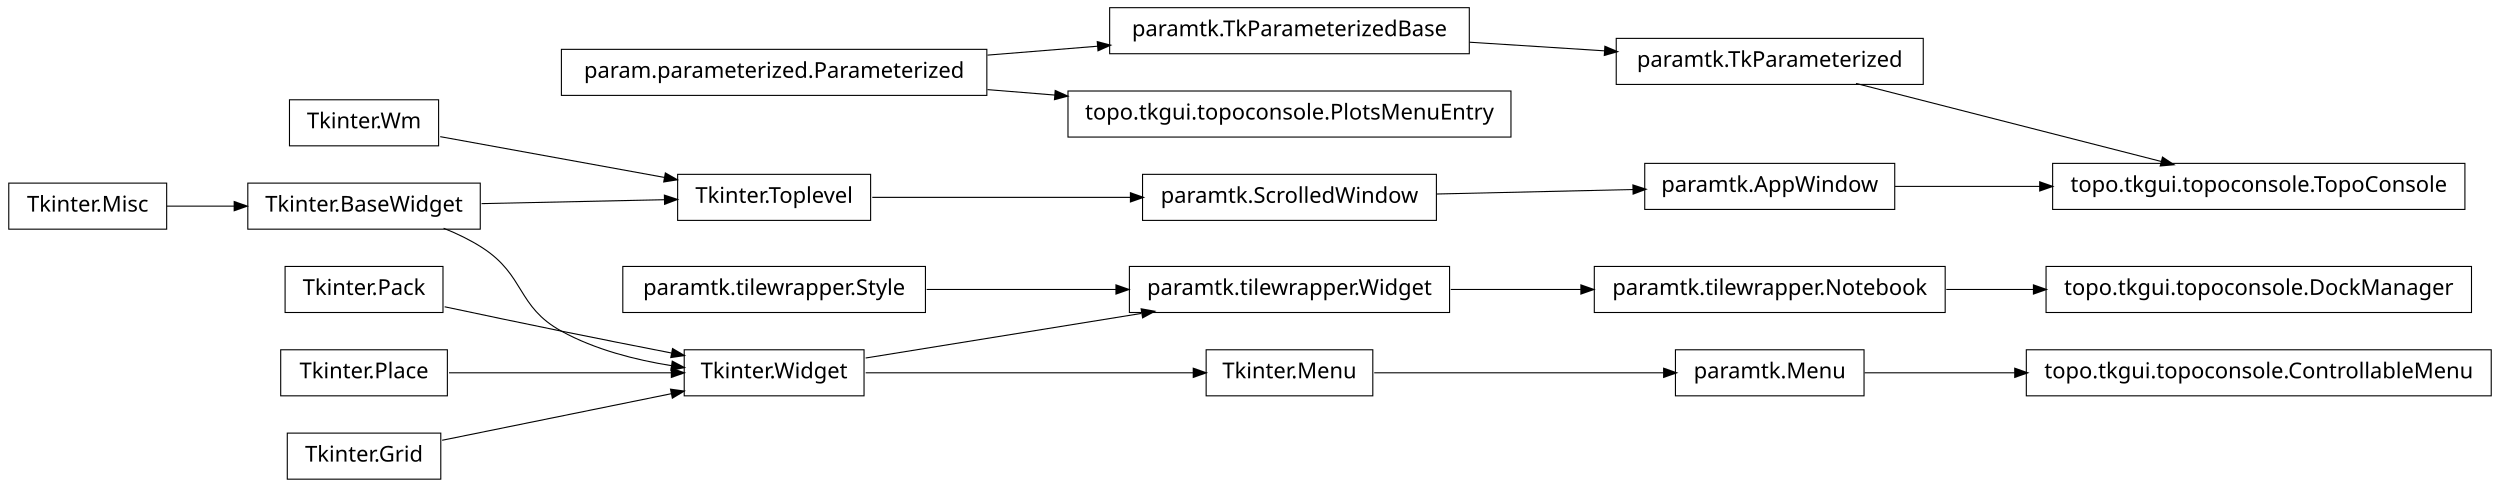
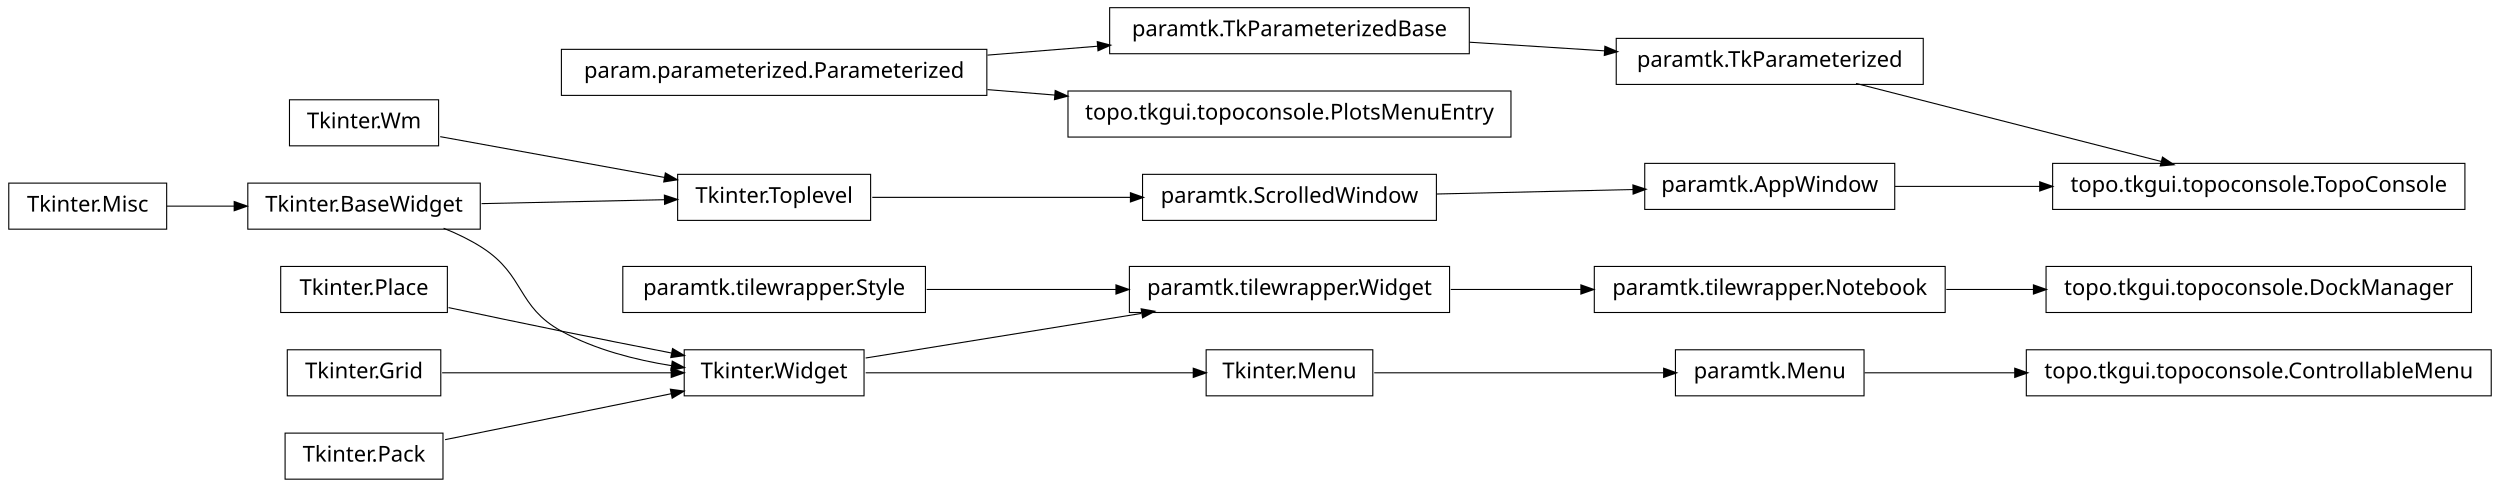
<svg xmlns="http://www.w3.org/2000/svg" width="1140pt" height="222pt" viewBox="0.00 0.00 1140.00 222.00">
  <g id="graph1" class="graph" transform="scale(1 1) rotate(0) translate(4 218)">
    <polygon fill="white" stroke="white" points="-4,5 -4,-218 1137,-218 1137,5 -4,5" />
    <g id="node1" class="node">
      <polygon fill="none" stroke="black" stroke-width="0.5" points="1132,-58.5 920,-58.5 920,-37.5 1132,-37.5 1132,-58.5" />
      <text text-anchor="middle" x="1026" y="-45.5" font-family="Vera" font-size="10.00">topo.tkgui.topoconsole.ControllableMenu</text>
    </g>
    <g id="node2" class="node">
      <polygon fill="none" stroke="black" stroke-width="0.5" points="846,-58.5 760,-58.5 760,-37.5 846,-37.5 846,-58.5" />
      <text text-anchor="middle" x="803" y="-45.5" font-family="Vera" font-size="10.00">paramtk.Menu</text>
    </g>
    <g id="edge2" class="edge">
      <path fill="none" stroke="black" stroke-width="0.5" d="M846.261,-48C866.009,-48 890.396,-48 914.767,-48" />
      <polygon fill="black" stroke="black" points="914.965,-49.75 919.965,-48 914.965,-46.25 914.965,-49.75" />
    </g>
    <g id="node4" class="node">
      <polygon fill="none" stroke="black" stroke-width="0.5" points="651,-138.5 517,-138.5 517,-117.5 651,-117.5 651,-138.5" />
      <text text-anchor="middle" x="584" y="-125.5" font-family="Vera" font-size="10.00">paramtk.ScrolledWindow</text>
    </g>
-     <g id="node13" class="node">
+     <g id="node12" class="node">
      <polygon fill="none" stroke="black" stroke-width="0.5" points="860,-143.5 746,-143.5 746,-122.5 860,-122.5 860,-143.5" />
      <text text-anchor="middle" x="803" y="-130.5" font-family="Vera" font-size="10.00">paramtk.AppWindow</text>
    </g>
    <g id="edge10" class="edge">
      <path fill="none" stroke="black" stroke-width="0.5" d="M651.196,-129.534C679.722,-130.185 712.775,-130.94 740.742,-131.579" />
      <polygon fill="black" stroke="black" points="740.863,-133.332 745.902,-131.696 740.943,-129.833 740.863,-133.332" />
    </g>
    <g id="node5" class="node">
      <polygon fill="none" stroke="black" stroke-width="0.5" points="393,-138.5 305,-138.5 305,-117.5 393,-117.5 393,-138.5" />
      <text text-anchor="middle" x="349" y="-125.5" font-family="Vera" font-size="10.00">Tkinter.Toplevel</text>
    </g>
    <g id="edge4" class="edge">
      <path fill="none" stroke="black" stroke-width="0.5" d="M393.755,-128C427.019,-128 473.106,-128 511.588,-128" />
      <polygon fill="black" stroke="black" points="511.724,-129.75 516.724,-128 511.724,-126.25 511.724,-129.75" />
    </g>
    <g id="node7" class="node">
      <polygon fill="none" stroke="black" stroke-width="0.5" points="446,-195.5 252,-195.5 252,-174.5 446,-174.5 446,-195.5" />
      <text text-anchor="middle" x="349" y="-182.5" font-family="Vera" font-size="10.00">param.parameterized.Parameterized</text>
    </g>
-     <g id="node26" class="node">
+     <g id="node39" class="node">
      <polygon fill="none" stroke="black" stroke-width="0.5" points="685,-176.5 483,-176.5 483,-155.5 685,-155.5 685,-176.5" />
      <text text-anchor="middle" x="584" y="-163.5" font-family="Vera" font-size="10.00">topo.tkgui.topoconsole.PlotsMenuEntry</text>
    </g>
-     <g id="edge20" class="edge">
+     <g id="edge38" class="edge">
      <path fill="none" stroke="black" stroke-width="0.5" d="M446.28,-177.135C456.48,-176.31 466.89,-175.468 477.189,-174.636" />
      <polygon fill="black" stroke="black" points="477.392,-176.375 482.235,-174.228 477.11,-172.887 477.392,-176.375" />
    </g>
-     <g id="node30" class="node">
+     <g id="node41" class="node">
      <polygon fill="none" stroke="black" stroke-width="0.5" points="666,-214.5 502,-214.5 502,-193.5 666,-193.5 666,-214.5" />
      <text text-anchor="middle" x="584" y="-201.5" font-family="Vera" font-size="10.00">paramtk.TkParameterizedBase</text>
    </g>
-     <g id="edge22" class="edge">
+     <g id="edge40" class="edge">
      <path fill="none" stroke="black" stroke-width="0.5" d="M446.28,-192.865C462.987,-194.216 480.256,-195.612 496.682,-196.94" />
      <polygon fill="black" stroke="black" points="496.626,-198.691 501.75,-197.35 496.908,-195.203 496.626,-198.691" />
    </g>
    <g id="node8" class="node">
      <polygon fill="none" stroke="black" stroke-width="0.5" points="215,-134.5 109,-134.5 109,-113.5 215,-113.5 215,-134.5" />
      <text text-anchor="middle" x="162" y="-121.5" font-family="Vera" font-size="10.00">Tkinter.BaseWidget</text>
    </g>
    <g id="edge6" class="edge">
      <path fill="none" stroke="black" stroke-width="0.5" d="M215.587,-125.146C241.894,-125.709 273.39,-126.383 299.173,-126.934" />
      <polygon fill="black" stroke="black" points="299.213,-128.685 304.25,-127.043 299.288,-125.186 299.213,-128.685" />
    </g>
-     <g id="node17" class="node">
+     <g id="node16" class="node">
      <polygon fill="none" stroke="black" stroke-width="0.5" points="390,-58.5 308,-58.5 308,-37.5 390,-37.5 390,-58.5" />
      <text text-anchor="middle" x="349" y="-45.5" font-family="Vera" font-size="10.00">Tkinter.Widget</text>
    </g>
-     <g id="edge28" class="edge">
+     <g id="edge22" class="edge">
      <path fill="none" stroke="black" stroke-width="0.5" d="M198.273,-113.923C204.431,-111.47 210.58,-108.515 216,-105 235.519,-92.341 231.616,-78.213 252,-67 267.261,-58.605 285.669,-53.88 302.329,-51.235" />
      <polygon fill="black" stroke="black" points="302.748,-52.942 307.438,-50.479 302.236,-49.48 302.748,-52.942" />
    </g>
    <g id="node10" class="node">
      <polygon fill="none" stroke="black" stroke-width="0.5" points="196,-172.5 128,-172.5 128,-151.5 196,-151.5 196,-172.5" />
      <text text-anchor="middle" x="162" y="-159.5" font-family="Vera" font-size="10.00">Tkinter.Wm</text>
    </g>
    <g id="edge8" class="edge">
      <path fill="none" stroke="black" stroke-width="0.5" d="M196.735,-155.685C225.509,-150.453 266.771,-142.951 299.085,-137.075" />
      <polygon fill="black" stroke="black" points="299.585,-138.763 304.191,-136.147 298.959,-135.32 299.585,-138.763" />
    </g>
-     <g id="node12" class="node">
-       <polygon fill="none" stroke="black" stroke-width="0.5" points="197,-20.5 127,-20.5 127,0.5 197,0.5 197,-20.5" />
-       <text text-anchor="middle" x="162" y="-7.5" font-family="Vera" font-size="10.00">Tkinter.Grid</text>
-     </g>
-     <g id="edge34" class="edge">
-       <path fill="none" stroke="black" stroke-width="0.5" d="M197.613,-17.237C227.287,-23.267 269.785,-31.903 302.203,-38.49" />
-       <polygon fill="black" stroke="black" points="302.068,-40.249 307.316,-39.529 302.765,-36.819 302.068,-40.249" />
-     </g>
-     <g id="node22" class="node">
+     <g id="node21" class="node">
      <polygon fill="none" stroke="black" stroke-width="0.5" points="1120,-143.5 932,-143.5 932,-122.5 1120,-122.5 1120,-143.5" />
      <text text-anchor="middle" x="1026" y="-130.5" font-family="Vera" font-size="10.00">topo.tkgui.topoconsole.TopoConsole</text>
    </g>
    <g id="edge16" class="edge">
      <path fill="none" stroke="black" stroke-width="0.5" d="M860.138,-133C880.294,-133 903.587,-133 926.228,-133" />
      <polygon fill="black" stroke="black" points="926.352,-134.75 931.352,-133 926.352,-131.25 926.352,-134.75" />
    </g>
-     <g id="node15" class="node">
+     <g id="node14" class="node">
      <polygon fill="none" stroke="black" stroke-width="0.5" points="72,-134.5 2.84217e-14,-134.5 0,-113.5 72,-113.5 72,-134.5" />
      <text text-anchor="middle" x="36" y="-121.5" font-family="Vera" font-size="10.00">Tkinter.Misc</text>
    </g>
-     <g id="edge26" class="edge">
+     <g id="edge20" class="edge">
      <path fill="none" stroke="black" stroke-width="0.5" d="M72.106,-124C81.731,-124 92.385,-124 102.895,-124" />
      <polygon fill="black" stroke="black" points="103.038,-125.75 108.038,-124 103.038,-122.25 103.038,-125.75" />
    </g>
-     <g id="node16" class="node">
+     <g id="node15" class="node">
      <polygon fill="none" stroke="black" stroke-width="0.5" points="622,-58.5 546,-58.5 546,-37.5 622,-37.5 622,-58.5" />
      <text text-anchor="middle" x="584" y="-45.5" font-family="Vera" font-size="10.00">Tkinter.Menu</text>
    </g>
-     <g id="edge40" class="edge">
+     <g id="edge30" class="edge">
      <path fill="none" stroke="black" stroke-width="0.5" d="M622.649,-48C659.432,-48 714.908,-48 754.613,-48" />
      <polygon fill="black" stroke="black" points="754.862,-49.75 759.862,-48 754.862,-46.25 754.862,-49.75" />
    </g>
    <g id="edge12" class="edge">
      <path fill="none" stroke="black" stroke-width="0.5" d="M390.743,-48C432.821,-48 497.495,-48 540.269,-48" />
      <polygon fill="black" stroke="black" points="540.373,-49.75 545.373,-48 540.373,-46.25 540.373,-49.75" />
    </g>
-     <g id="node20" class="node">
+     <g id="node19" class="node">
      <polygon fill="none" stroke="black" stroke-width="0.5" points="657,-96.5 511,-96.5 511,-75.5 657,-75.5 657,-96.5" />
      <text text-anchor="middle" x="584" y="-83.5" font-family="Vera" font-size="10.00">paramtk.tilewrapper.Widget</text>
    </g>
-     <g id="edge36" class="edge">
+     <g id="edge32" class="edge">
      <path fill="none" stroke="black" stroke-width="0.5" d="M390.743,-54.75C425.581,-60.383 475.909,-68.522 516.472,-75.081" />
      <polygon fill="black" stroke="black" points="516.659,-76.883 521.875,-75.954 517.218,-73.428 516.659,-76.883" />
    </g>
-     <g id="node19" class="node">
+     <g id="node18" class="node">
      <polygon fill="none" stroke="black" stroke-width="0.5" points="883,-96.5 723,-96.5 723,-75.5 883,-75.5 883,-96.5" />
      <text text-anchor="middle" x="803" y="-83.5" font-family="Vera" font-size="10.00">paramtk.tilewrapper.Notebook</text>
    </g>
-     <g id="node42" class="node">
+     <g id="node37" class="node">
      <polygon fill="none" stroke="black" stroke-width="0.5" points="1123,-96.5 929,-96.5 929,-75.5 1123,-75.5 1123,-96.5" />
      <text text-anchor="middle" x="1026" y="-83.5" font-family="Vera" font-size="10.00">topo.tkgui.topoconsole.DockManager</text>
    </g>
-     <g id="edge42" class="edge">
+     <g id="edge36" class="edge">
      <path fill="none" stroke="black" stroke-width="0.5" d="M883.508,-86C896.394,-86 909.88,-86 923.2,-86" />
      <polygon fill="black" stroke="black" points="923.493,-87.75 928.493,-86 923.493,-84.25 923.493,-87.75" />
    </g>
    <g id="edge14" class="edge">
      <path fill="none" stroke="black" stroke-width="0.5" d="M657.533,-86C676.582,-86 697.265,-86 716.896,-86" />
      <polygon fill="black" stroke="black" points="717.132,-87.75 722.132,-86 717.132,-84.25 717.132,-87.75" />
    </g>
-     <g id="node24" class="node">
+     <g id="node23" class="node">
      <polygon fill="none" stroke="black" stroke-width="0.5" points="873,-200.5 733,-200.5 733,-179.5 873,-179.5 873,-200.5" />
      <text text-anchor="middle" x="803" y="-187.5" font-family="Vera" font-size="10.00">paramtk.TkParameterized</text>
    </g>
    <g id="edge18" class="edge">
      <path fill="none" stroke="black" stroke-width="0.5" d="M842.355,-179.941C881.404,-169.959 941.143,-154.69 981.803,-144.297" />
      <polygon fill="black" stroke="black" points="982.254,-145.988 986.664,-143.054 981.387,-142.597 982.254,-145.988" />
    </g>
-     <g id="node28" class="node">
-       <polygon fill="none" stroke="black" stroke-width="0.5" points="198,-96.5 126,-96.5 126,-75.5 198,-75.5 198,-96.5" />
-       <text text-anchor="middle" x="162" y="-83.5" font-family="Vera" font-size="10.00">Tkinter.Pack</text>
+     <g id="node25" class="node">
+       <polygon fill="none" stroke="black" stroke-width="0.5" points="198,-20.5 126,-20.5 126,0.5 198,0.5 198,-20.5" />
+       <text text-anchor="middle" x="162" y="-7.5" font-family="Vera" font-size="10.00">Tkinter.Pack</text>
    </g>
-     <g id="edge30" class="edge">
-       <path fill="none" stroke="black" stroke-width="0.5" d="M198.757,-78.113C215.056,-74.649 234.473,-70.566 252,-67 268.316,-63.68 286.199,-60.147 302.117,-57.04" />
+     <g id="edge24" class="edge">
+       <path fill="none" stroke="black" stroke-width="0.5" d="M198.945,-17.508C228.549,-23.523 270.267,-32.001 302.204,-38.491" />
+       <polygon fill="black" stroke="black" points="301.994,-40.234 307.243,-39.515 302.691,-36.804 301.994,-40.234" />
+     </g>
+     <g id="node26" class="node">
+       <polygon fill="none" stroke="black" stroke-width="0.5" points="200,-96.5 124,-96.5 124,-75.5 200,-75.5 200,-96.5" />
+       <text text-anchor="middle" x="162" y="-83.5" font-family="Vera" font-size="10.00">Tkinter.Place</text>
+     </g>
+     <g id="edge26" class="edge">
+       <path fill="none" stroke="black" stroke-width="0.5" d="M200.515,-77.74C216.441,-74.358 235.099,-70.439 252,-67 268.316,-63.68 286.199,-60.147 302.117,-57.04" />
      <polygon fill="black" stroke="black" points="302.862,-58.677 307.435,-56.003 302.193,-55.242 302.862,-58.677" />
    </g>
+     <g id="node27" class="node">
+       <polygon fill="none" stroke="black" stroke-width="0.5" points="197,-58.5 127,-58.5 127,-37.5 197,-37.5 197,-58.5" />
+       <text text-anchor="middle" x="162" y="-45.5" font-family="Vera" font-size="10.00">Tkinter.Grid</text>
+     </g>
+     <g id="edge28" class="edge">
+       <path fill="none" stroke="black" stroke-width="0.5" d="M197.613,-48C227.287,-48 269.785,-48 302.203,-48" />
+       <polygon fill="black" stroke="black" points="302.316,-49.75 307.316,-48 302.316,-46.25 302.316,-49.75" />
+     </g>
    <g id="node29" class="node">
-       <polygon fill="none" stroke="black" stroke-width="0.5" points="200,-58.5 124,-58.5 124,-37.5 200,-37.5 200,-58.5" />
-       <text text-anchor="middle" x="162" y="-45.5" font-family="Vera" font-size="10.00">Tkinter.Place</text>
+       <polygon fill="none" stroke="black" stroke-width="0.5" points="418,-96.5 280,-96.5 280,-75.5 418,-75.5 418,-96.5" />
+       <text text-anchor="middle" x="349" y="-83.5" font-family="Vera" font-size="10.00">paramtk.tilewrapper.Style</text>
    </g>
-     <g id="edge32" class="edge">
-       <path fill="none" stroke="black" stroke-width="0.5" d="M200.747,-48C230.175,-48 270.777,-48 302.051,-48" />
-       <polygon fill="black" stroke="black" points="302.381,-49.75 307.381,-48 302.381,-46.25 302.381,-49.75" />
+     <g id="edge34" class="edge">
+       <path fill="none" stroke="black" stroke-width="0.5" d="M418.554,-86C445.693,-86 476.951,-86 504.939,-86" />
+       <polygon fill="black" stroke="black" points="505.125,-87.75 510.125,-86 505.125,-84.25 505.125,-87.75" />
    </g>
-     <g id="edge24" class="edge">
+     <g id="edge42" class="edge">
      <path fill="none" stroke="black" stroke-width="0.5" d="M666.171,-198.747C686.423,-197.452 708.007,-196.073 727.904,-194.801" />
      <polygon fill="black" stroke="black" points="728.047,-196.545 732.925,-194.48 727.823,-193.052 728.047,-196.545" />
    </g>
-     <g id="node34" class="node">
-       <polygon fill="none" stroke="black" stroke-width="0.5" points="418,-96.5 280,-96.5 280,-75.5 418,-75.5 418,-96.5" />
-       <text text-anchor="middle" x="349" y="-83.5" font-family="Vera" font-size="10.00">paramtk.tilewrapper.Style</text>
-     </g>
-     <g id="edge38" class="edge">
-       <path fill="none" stroke="black" stroke-width="0.5" d="M418.554,-86C445.693,-86 476.951,-86 504.939,-86" />
-       <polygon fill="black" stroke="black" points="505.125,-87.75 510.125,-86 505.125,-84.25 505.125,-87.75" />
-     </g>
  </g>
</svg>
